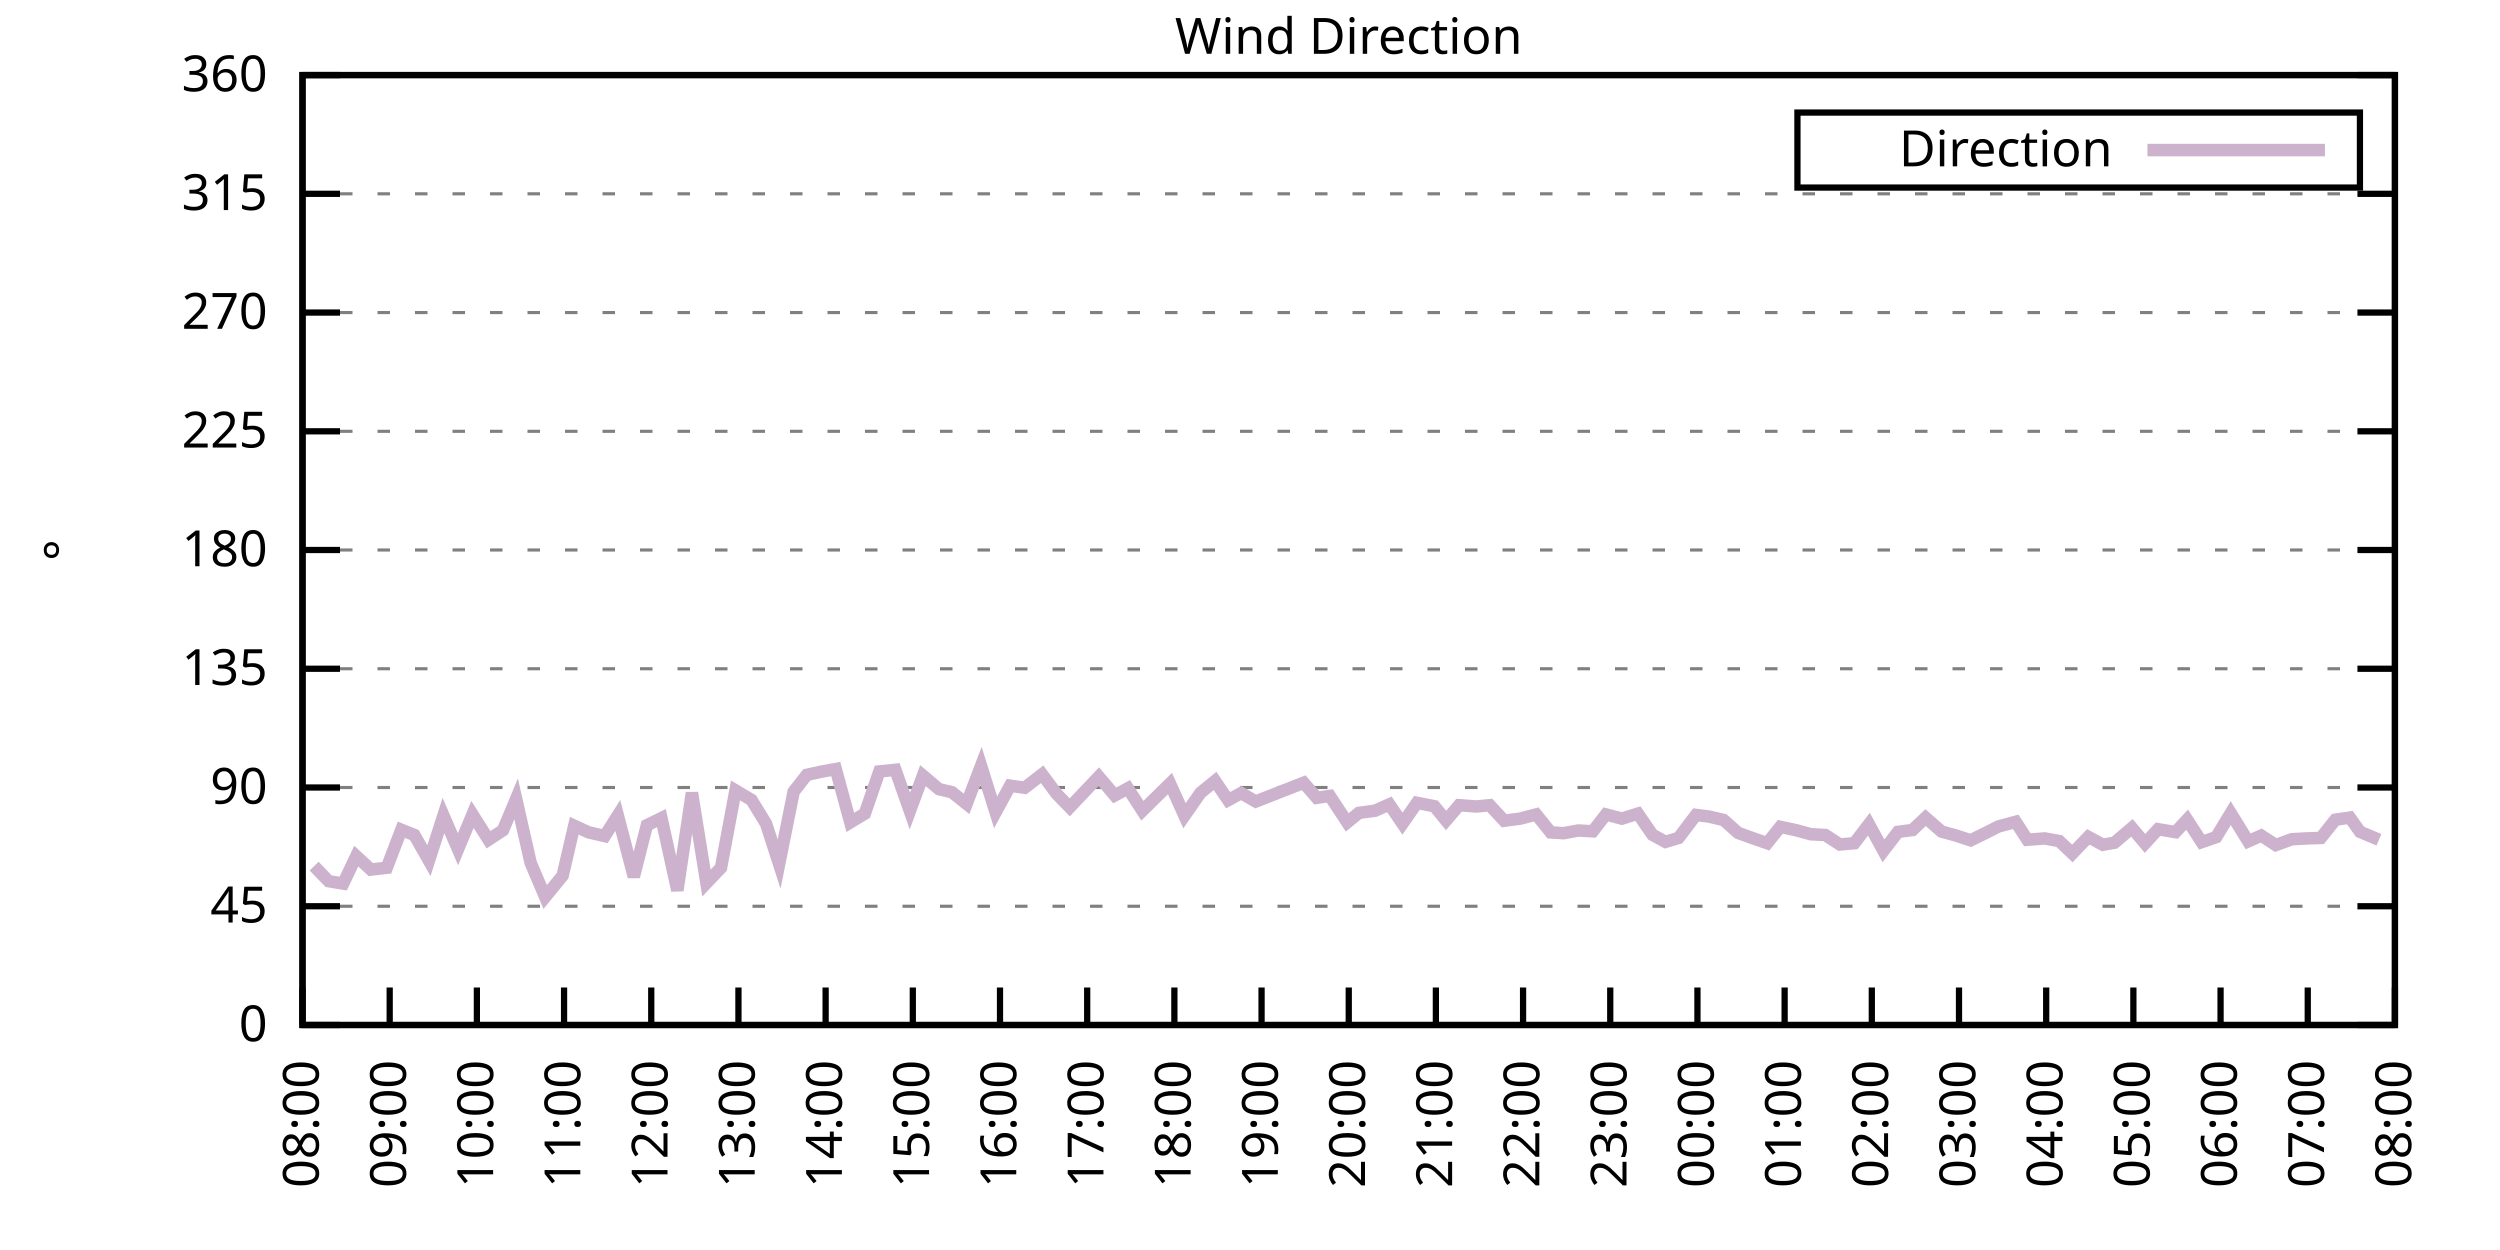
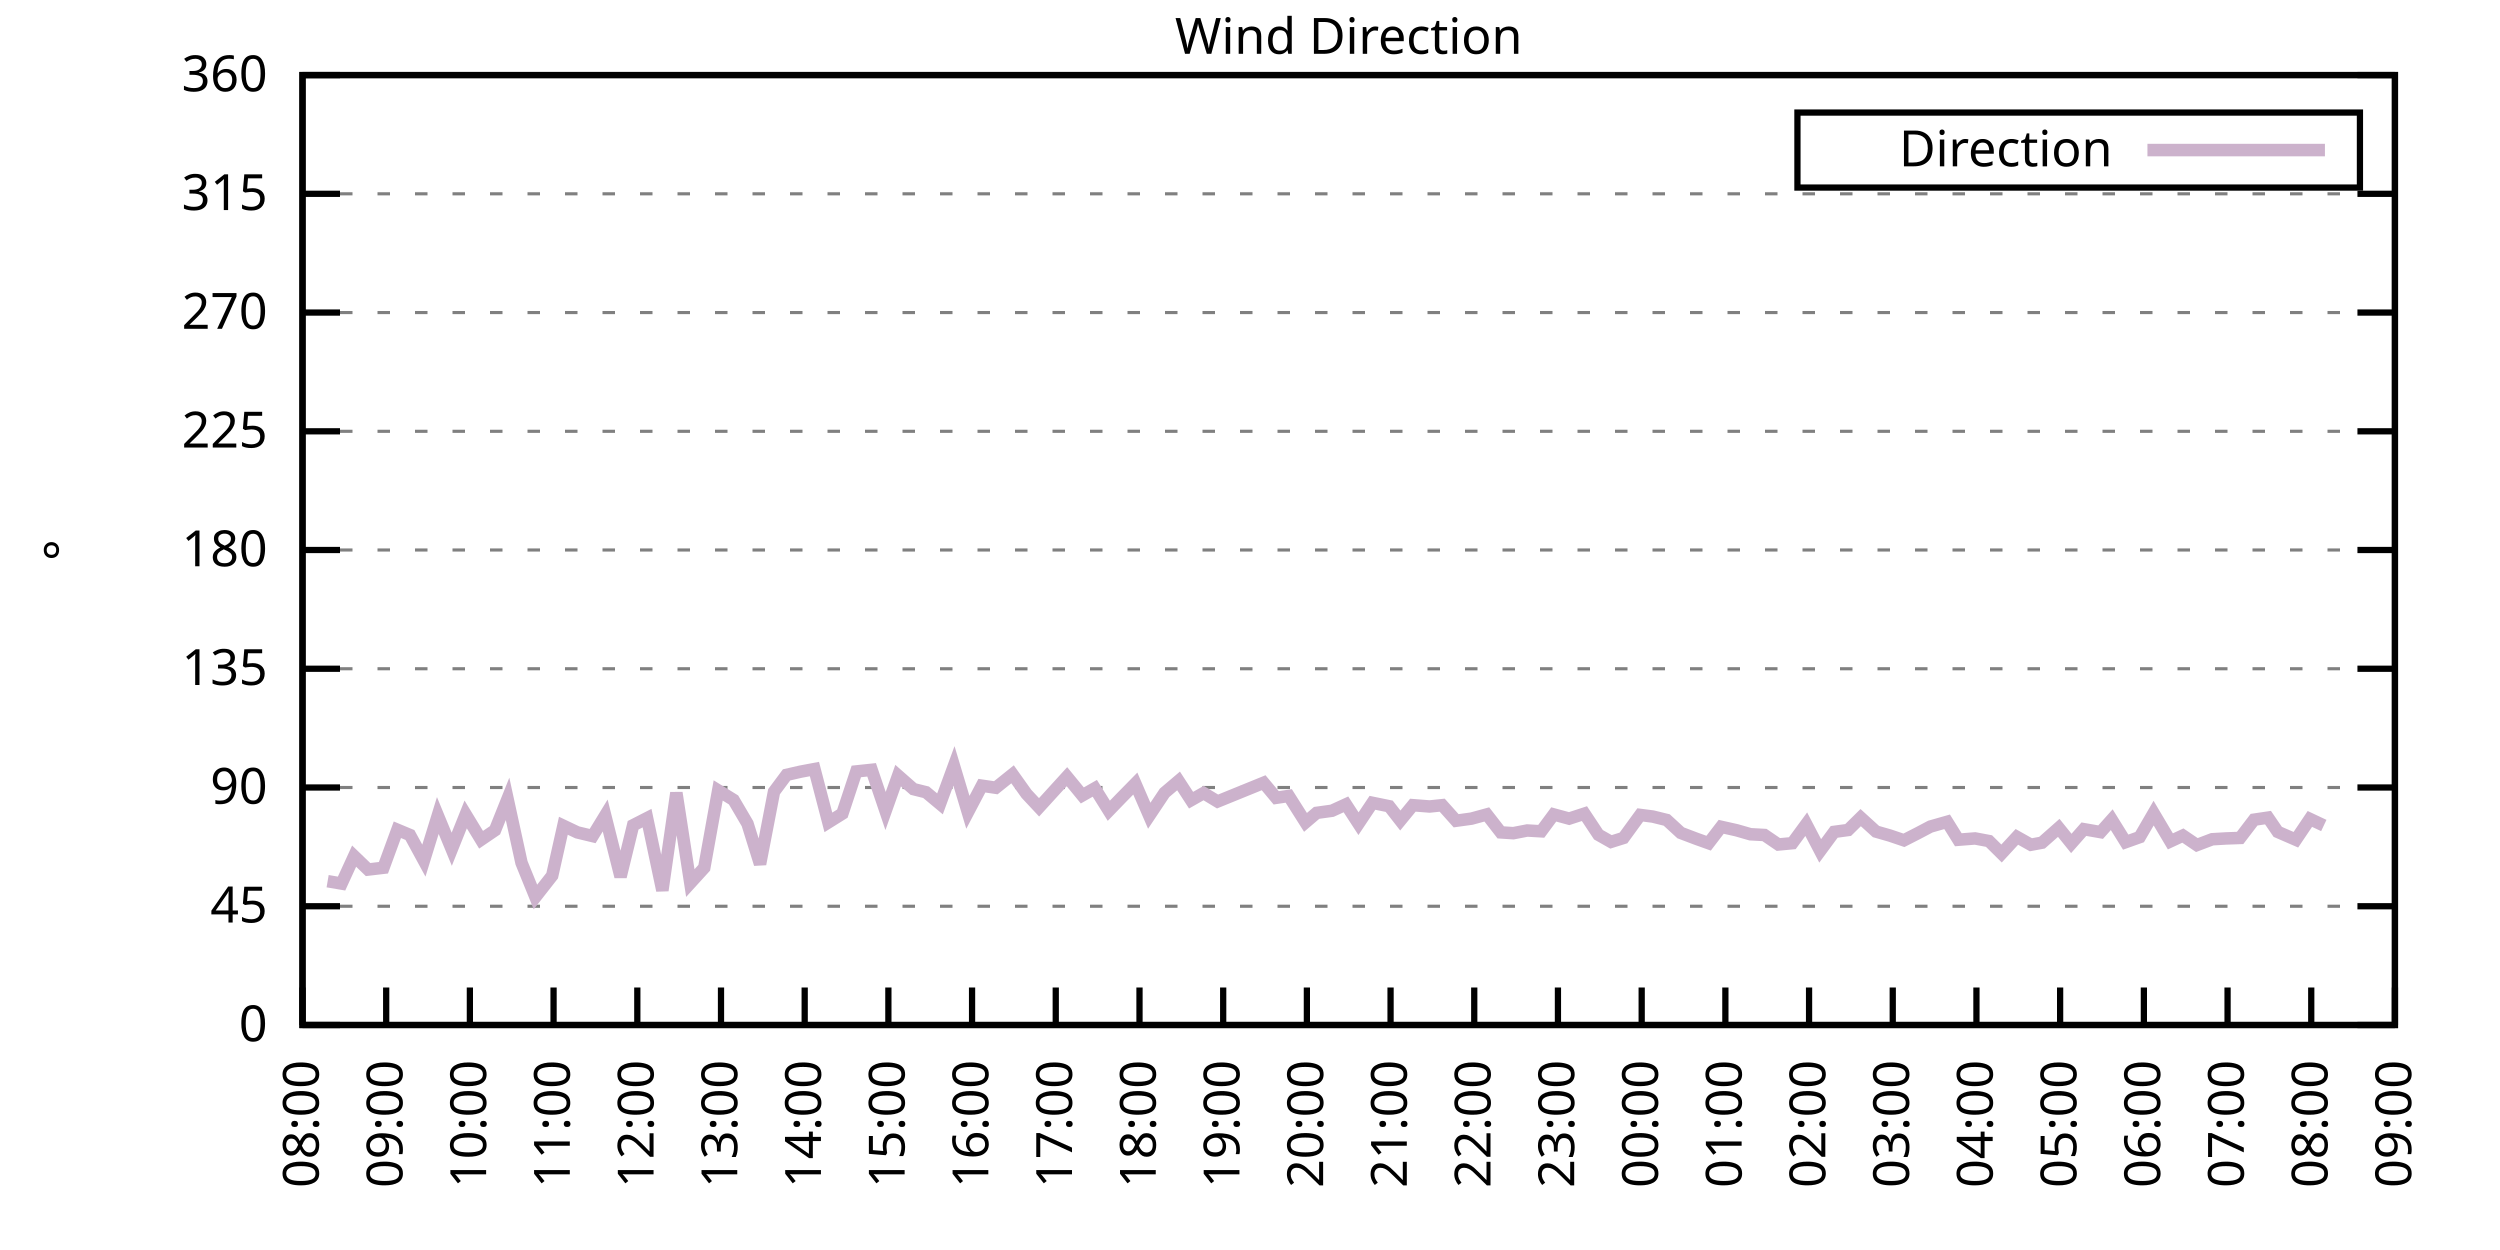
<svg xmlns="http://www.w3.org/2000/svg" xmlns:xlink="http://www.w3.org/1999/xlink" width="400" height="200" viewBox="0 0 400 200">
  <g id="gnuplot_canvas">
    <rect x="0" y="0" width="400" height="200" fill="none" />
    <defs>
      <circle id="gpDot" r="0.5" stroke-width="0.5" stroke="currentColor" />
      <path id="gpPt0" stroke-width="0.333" stroke="currentColor" d="M-1,0 h2 M0,-1 v2" />
      <path id="gpPt1" stroke-width="0.333" stroke="currentColor" d="M-1,-1 L1,1 M1,-1 L-1,1" />
      <path id="gpPt2" stroke-width="0.333" stroke="currentColor" d="M-1,0 L1,0 M0,-1 L0,1 M-1,-1 L1,1 M-1,1 L1,-1" />
      <rect id="gpPt3" stroke-width="0.333" stroke="currentColor" x="-1" y="-1" width="2" height="2" />
      <rect id="gpPt4" stroke-width="0.333" stroke="currentColor" fill="currentColor" x="-1" y="-1" width="2" height="2" />
      <circle id="gpPt5" stroke-width="0.333" stroke="currentColor" cx="0" cy="0" r="1" />
      <use xlink:href="#gpPt5" id="gpPt6" fill="currentColor" stroke="none" />
      <path id="gpPt7" stroke-width="0.333" stroke="currentColor" d="M0,-1.33 L-1.33,0.67 L1.33,0.67 z" />
      <use xlink:href="#gpPt7" id="gpPt8" fill="currentColor" stroke="none" />
      <use xlink:href="#gpPt7" id="gpPt9" stroke="currentColor" transform="rotate(180)" />
      <use xlink:href="#gpPt9" id="gpPt10" fill="currentColor" stroke="none" />
      <use xlink:href="#gpPt3" id="gpPt11" stroke="currentColor" transform="rotate(45)" />
      <use xlink:href="#gpPt11" id="gpPt12" fill="currentColor" stroke="none" />
      <path id="gpPt13" stroke-width="0.333" stroke="currentColor" d="M0,1.330 L1.265,0.411 L0.782,-1.067 L-0.782,-1.076 L-1.265,0.411 z" />
      <use xlink:href="#gpPt13" id="gpPt14" fill="currentColor" stroke="none" />
      <filter id="textbox" filterUnits="objectBoundingBox" x="0" y="0" height="1" width="1">
        <feFlood flood-color="white" flood-opacity="1" result="bgnd" />
        <feComposite in="SourceGraphic" in2="bgnd" operator="atop" />
      </filter>
      <filter id="greybox" filterUnits="objectBoundingBox" x="0" y="0" height="1" width="1">
        <feFlood flood-color="lightgrey" flood-opacity="1" result="grey" />
        <feComposite in="SourceGraphic" in2="grey" operator="atop" />
      </filter>
    </defs>
    <g fill="none" color="white" stroke="currentColor" stroke-width="1.00" stroke-linecap="butt" stroke-linejoin="miter">
</g>
    <g fill="none" color="black" stroke="currentColor" stroke-width="1.00" stroke-linecap="butt" stroke-linejoin="miter">
      <g stroke="none" shape-rendering="crispEdges">
        <polygon fill="rgb(255, 255, 255)" points="48.40,164.00 383.18,164.00 383.18,12.02 48.40,12.02 " />
      </g>
    </g>
    <g fill="none" color="black" stroke="currentColor" stroke-width="1.00" stroke-linecap="butt" stroke-linejoin="miter">
</g>
    <g fill="none" color="black" stroke="black" stroke-width="0.50" stroke-linecap="butt" stroke-linejoin="miter">
</g>
    <g fill="none" color="gray" stroke="currentColor" stroke-width="0.50" stroke-linecap="butt" stroke-linejoin="miter">
      <path stroke="gray" stroke-dasharray="2,4" class="gridline" d="M48.40,164.00 L383.19,164.00  " />
    </g>
    <g fill="none" color="gray" stroke="gray" stroke-width="1.00" stroke-linecap="butt" stroke-linejoin="miter">
</g>
    <g fill="none" color="black" stroke="currentColor" stroke-width="1.00" stroke-linecap="butt" stroke-linejoin="miter">
      <path stroke="black" d="M48.40,164.00 L54.40,164.00 M383.19,164.00 L377.19,164.00  " />
      <g transform="translate(42.80,166.60)" stroke="none" fill="black" font-family="Sans" font-size="8.00" text-anchor="end">
        <text>
          <tspan font-family="Sans"> 0</tspan>
        </text>
      </g>
    </g>
    <g fill="none" color="black" stroke="currentColor" stroke-width="1.00" stroke-linecap="butt" stroke-linejoin="miter">
</g>
    <g fill="none" color="black" stroke="black" stroke-width="0.50" stroke-linecap="butt" stroke-linejoin="miter">
</g>
    <g fill="none" color="gray" stroke="currentColor" stroke-width="0.50" stroke-linecap="butt" stroke-linejoin="miter">
      <path stroke="gray" stroke-dasharray="2,4" class="gridline" d="M48.40,145.00 L383.19,145.00  " />
    </g>
    <g fill="none" color="gray" stroke="gray" stroke-width="1.00" stroke-linecap="butt" stroke-linejoin="miter">
</g>
    <g fill="none" color="black" stroke="currentColor" stroke-width="1.00" stroke-linecap="butt" stroke-linejoin="miter">
      <path stroke="black" d="M48.40,145.00 L54.40,145.00 M383.19,145.00 L377.19,145.00  " />
      <g transform="translate(42.80,147.60)" stroke="none" fill="black" font-family="Sans" font-size="8.00" text-anchor="end">
        <text>
          <tspan font-family="Sans"> 45</tspan>
        </text>
      </g>
    </g>
    <g fill="none" color="black" stroke="currentColor" stroke-width="1.00" stroke-linecap="butt" stroke-linejoin="miter">
</g>
    <g fill="none" color="black" stroke="black" stroke-width="0.50" stroke-linecap="butt" stroke-linejoin="miter">
</g>
    <g fill="none" color="gray" stroke="currentColor" stroke-width="0.50" stroke-linecap="butt" stroke-linejoin="miter">
      <path stroke="gray" stroke-dasharray="2,4" class="gridline" d="M48.40,126.00 L383.19,126.00  " />
    </g>
    <g fill="none" color="gray" stroke="gray" stroke-width="1.00" stroke-linecap="butt" stroke-linejoin="miter">
</g>
    <g fill="none" color="black" stroke="currentColor" stroke-width="1.00" stroke-linecap="butt" stroke-linejoin="miter">
      <path stroke="black" d="M48.40,126.00 L54.40,126.00 M383.19,126.00 L377.19,126.00  " />
      <g transform="translate(42.80,128.60)" stroke="none" fill="black" font-family="Sans" font-size="8.00" text-anchor="end">
        <text>
          <tspan font-family="Sans"> 90</tspan>
        </text>
      </g>
    </g>
    <g fill="none" color="black" stroke="currentColor" stroke-width="1.00" stroke-linecap="butt" stroke-linejoin="miter">
</g>
    <g fill="none" color="black" stroke="black" stroke-width="0.50" stroke-linecap="butt" stroke-linejoin="miter">
</g>
    <g fill="none" color="gray" stroke="currentColor" stroke-width="0.50" stroke-linecap="butt" stroke-linejoin="miter">
      <path stroke="gray" stroke-dasharray="2,4" class="gridline" d="M48.40,107.00 L383.19,107.00  " />
    </g>
    <g fill="none" color="gray" stroke="gray" stroke-width="1.00" stroke-linecap="butt" stroke-linejoin="miter">
</g>
    <g fill="none" color="black" stroke="currentColor" stroke-width="1.00" stroke-linecap="butt" stroke-linejoin="miter">
      <path stroke="black" d="M48.40,107.00 L54.40,107.00 M383.19,107.00 L377.19,107.00  " />
      <g transform="translate(42.80,109.60)" stroke="none" fill="black" font-family="Sans" font-size="8.00" text-anchor="end">
        <text>
          <tspan font-family="Sans"> 135</tspan>
        </text>
      </g>
    </g>
    <g fill="none" color="black" stroke="currentColor" stroke-width="1.00" stroke-linecap="butt" stroke-linejoin="miter">
</g>
    <g fill="none" color="black" stroke="black" stroke-width="0.50" stroke-linecap="butt" stroke-linejoin="miter">
</g>
    <g fill="none" color="gray" stroke="currentColor" stroke-width="0.50" stroke-linecap="butt" stroke-linejoin="miter">
      <path stroke="gray" stroke-dasharray="2,4" class="gridline" d="M48.40,88.00 L383.19,88.00  " />
    </g>
    <g fill="none" color="gray" stroke="gray" stroke-width="1.00" stroke-linecap="butt" stroke-linejoin="miter">
</g>
    <g fill="none" color="black" stroke="currentColor" stroke-width="1.00" stroke-linecap="butt" stroke-linejoin="miter">
      <path stroke="black" d="M48.40,88.00 L54.40,88.00 M383.19,88.00 L377.19,88.00  " />
      <g transform="translate(42.80,90.60)" stroke="none" fill="black" font-family="Sans" font-size="8.00" text-anchor="end">
        <text>
          <tspan font-family="Sans"> 180</tspan>
        </text>
      </g>
    </g>
    <g fill="none" color="black" stroke="currentColor" stroke-width="1.00" stroke-linecap="butt" stroke-linejoin="miter">
</g>
    <g fill="none" color="black" stroke="black" stroke-width="0.50" stroke-linecap="butt" stroke-linejoin="miter">
</g>
    <g fill="none" color="gray" stroke="currentColor" stroke-width="0.50" stroke-linecap="butt" stroke-linejoin="miter">
      <path stroke="gray" stroke-dasharray="2,4" class="gridline" d="M48.40,69.01 L383.19,69.01  " />
    </g>
    <g fill="none" color="gray" stroke="gray" stroke-width="1.00" stroke-linecap="butt" stroke-linejoin="miter">
</g>
    <g fill="none" color="black" stroke="currentColor" stroke-width="1.00" stroke-linecap="butt" stroke-linejoin="miter">
      <path stroke="black" d="M48.40,69.01 L54.40,69.01 M383.19,69.01 L377.19,69.01  " />
      <g transform="translate(42.80,71.61)" stroke="none" fill="black" font-family="Sans" font-size="8.00" text-anchor="end">
        <text>
          <tspan font-family="Sans"> 225</tspan>
        </text>
      </g>
    </g>
    <g fill="none" color="black" stroke="currentColor" stroke-width="1.00" stroke-linecap="butt" stroke-linejoin="miter">
</g>
    <g fill="none" color="black" stroke="black" stroke-width="0.50" stroke-linecap="butt" stroke-linejoin="miter">
</g>
    <g fill="none" color="gray" stroke="currentColor" stroke-width="0.50" stroke-linecap="butt" stroke-linejoin="miter">
      <path stroke="gray" stroke-dasharray="2,4" class="gridline" d="M48.40,50.01 L383.19,50.01  " />
    </g>
    <g fill="none" color="gray" stroke="gray" stroke-width="1.00" stroke-linecap="butt" stroke-linejoin="miter">
</g>
    <g fill="none" color="black" stroke="currentColor" stroke-width="1.00" stroke-linecap="butt" stroke-linejoin="miter">
      <path stroke="black" d="M48.40,50.01 L54.40,50.01 M383.19,50.01 L377.19,50.01  " />
      <g transform="translate(42.80,52.61)" stroke="none" fill="black" font-family="Sans" font-size="8.00" text-anchor="end">
        <text>
          <tspan font-family="Sans"> 270</tspan>
        </text>
      </g>
    </g>
    <g fill="none" color="black" stroke="currentColor" stroke-width="1.00" stroke-linecap="butt" stroke-linejoin="miter">
</g>
    <g fill="none" color="black" stroke="black" stroke-width="0.50" stroke-linecap="butt" stroke-linejoin="miter">
</g>
    <g fill="none" color="gray" stroke="currentColor" stroke-width="0.50" stroke-linecap="butt" stroke-linejoin="miter">
      <path stroke="gray" stroke-dasharray="2,4" class="gridline" d="M48.40,31.01 L383.19,31.01  " />
    </g>
    <g fill="none" color="gray" stroke="gray" stroke-width="1.00" stroke-linecap="butt" stroke-linejoin="miter">
</g>
    <g fill="none" color="black" stroke="currentColor" stroke-width="1.00" stroke-linecap="butt" stroke-linejoin="miter">
      <path stroke="black" d="M48.40,31.01 L54.40,31.01 M383.19,31.01 L377.19,31.01  " />
      <g transform="translate(42.80,33.61)" stroke="none" fill="black" font-family="Sans" font-size="8.00" text-anchor="end">
        <text>
          <tspan font-family="Sans"> 315</tspan>
        </text>
      </g>
    </g>
    <g fill="none" color="black" stroke="currentColor" stroke-width="1.00" stroke-linecap="butt" stroke-linejoin="miter">
</g>
    <g fill="none" color="black" stroke="black" stroke-width="0.50" stroke-linecap="butt" stroke-linejoin="miter">
</g>
    <g fill="none" color="gray" stroke="currentColor" stroke-width="0.50" stroke-linecap="butt" stroke-linejoin="miter">
      <path stroke="gray" stroke-dasharray="2,4" class="gridline" d="M48.40,12.01 L383.19,12.01  " />
    </g>
    <g fill="none" color="gray" stroke="gray" stroke-width="1.00" stroke-linecap="butt" stroke-linejoin="miter">
</g>
    <g fill="none" color="black" stroke="currentColor" stroke-width="1.00" stroke-linecap="butt" stroke-linejoin="miter">
      <path stroke="black" d="M48.40,12.01 L54.40,12.01 M383.19,12.01 L377.19,12.01  " />
      <g transform="translate(42.80,14.61)" stroke="none" fill="black" font-family="Sans" font-size="8.00" text-anchor="end">
        <text>
          <tspan font-family="Sans"> 360</tspan>
        </text>
      </g>
    </g>
    <g fill="none" color="black" stroke="currentColor" stroke-width="1.00" stroke-linecap="butt" stroke-linejoin="miter">
      <path stroke="black" d="M48.40,164.00 L48.40,158.00  " />
      <g transform="translate(51.00,169.60) rotate(270.00)" stroke="none" fill="black" font-family="Sans" font-size="8.00" text-anchor="end">
        <text>
          <tspan font-family="Sans">08:00</tspan>
        </text>
      </g>
    </g>
    <g fill="none" color="black" stroke="currentColor" stroke-width="1.00" stroke-linecap="butt" stroke-linejoin="miter">
-       <path stroke="black" d="M62.35,164.00 L62.35,158.00  " />
-       <g transform="translate(64.95,169.60) rotate(270.00)" stroke="none" fill="black" font-family="Sans" font-size="8.00" text-anchor="end">
+       <path stroke="black" d="M61.79,164.00 L61.79,158.00  " />
+       <g transform="translate(64.39,169.60) rotate(270.00)" stroke="none" fill="black" font-family="Sans" font-size="8.00" text-anchor="end">
        <text>
          <tspan font-family="Sans">09:00</tspan>
        </text>
      </g>
    </g>
    <g fill="none" color="black" stroke="currentColor" stroke-width="1.00" stroke-linecap="butt" stroke-linejoin="miter">
-       <path stroke="black" d="M76.30,164.00 L76.30,158.00  " />
-       <g transform="translate(78.90,169.60) rotate(270.00)" stroke="none" fill="black" font-family="Sans" font-size="8.00" text-anchor="end">
+       <path stroke="black" d="M75.18,164.00 L75.18,158.00  " />
+       <g transform="translate(77.78,169.60) rotate(270.00)" stroke="none" fill="black" font-family="Sans" font-size="8.00" text-anchor="end">
        <text>
          <tspan font-family="Sans">10:00</tspan>
        </text>
      </g>
    </g>
    <g fill="none" color="black" stroke="currentColor" stroke-width="1.00" stroke-linecap="butt" stroke-linejoin="miter">
-       <path stroke="black" d="M90.25,164.00 L90.25,158.00  " />
-       <g transform="translate(92.85,169.60) rotate(270.00)" stroke="none" fill="black" font-family="Sans" font-size="8.00" text-anchor="end">
+       <path stroke="black" d="M88.57,164.00 L88.57,158.00  " />
+       <g transform="translate(91.17,169.60) rotate(270.00)" stroke="none" fill="black" font-family="Sans" font-size="8.00" text-anchor="end">
        <text>
          <tspan font-family="Sans">11:00</tspan>
        </text>
      </g>
    </g>
    <g fill="none" color="black" stroke="currentColor" stroke-width="1.00" stroke-linecap="butt" stroke-linejoin="miter">
-       <path stroke="black" d="M104.20,164.00 L104.20,158.00  " />
-       <g transform="translate(106.80,169.60) rotate(270.00)" stroke="none" fill="black" font-family="Sans" font-size="8.00" text-anchor="end">
+       <path stroke="black" d="M101.97,164.00 L101.97,158.00  " />
+       <g transform="translate(104.57,169.60) rotate(270.00)" stroke="none" fill="black" font-family="Sans" font-size="8.00" text-anchor="end">
        <text>
          <tspan font-family="Sans">12:00</tspan>
        </text>
      </g>
    </g>
    <g fill="none" color="black" stroke="currentColor" stroke-width="1.00" stroke-linecap="butt" stroke-linejoin="miter">
-       <path stroke="black" d="M118.15,164.00 L118.15,158.00  " />
-       <g transform="translate(120.75,169.60) rotate(270.00)" stroke="none" fill="black" font-family="Sans" font-size="8.00" text-anchor="end">
+       <path stroke="black" d="M115.36,164.00 L115.36,158.00  " />
+       <g transform="translate(117.96,169.60) rotate(270.00)" stroke="none" fill="black" font-family="Sans" font-size="8.00" text-anchor="end">
        <text>
          <tspan font-family="Sans">13:00</tspan>
        </text>
      </g>
    </g>
    <g fill="none" color="black" stroke="currentColor" stroke-width="1.00" stroke-linecap="butt" stroke-linejoin="miter">
-       <path stroke="black" d="M132.10,164.00 L132.10,158.00  " />
-       <g transform="translate(134.70,169.60) rotate(270.00)" stroke="none" fill="black" font-family="Sans" font-size="8.00" text-anchor="end">
+       <path stroke="black" d="M128.75,164.00 L128.75,158.00  " />
+       <g transform="translate(131.35,169.60) rotate(270.00)" stroke="none" fill="black" font-family="Sans" font-size="8.00" text-anchor="end">
        <text>
          <tspan font-family="Sans">14:00</tspan>
        </text>
      </g>
    </g>
    <g fill="none" color="black" stroke="currentColor" stroke-width="1.00" stroke-linecap="butt" stroke-linejoin="miter">
-       <path stroke="black" d="M146.05,164.00 L146.05,158.00  " />
-       <g transform="translate(148.65,169.60) rotate(270.00)" stroke="none" fill="black" font-family="Sans" font-size="8.00" text-anchor="end">
+       <path stroke="black" d="M142.14,164.00 L142.14,158.00  " />
+       <g transform="translate(144.74,169.60) rotate(270.00)" stroke="none" fill="black" font-family="Sans" font-size="8.00" text-anchor="end">
        <text>
          <tspan font-family="Sans">15:00</tspan>
        </text>
      </g>
    </g>
    <g fill="none" color="black" stroke="currentColor" stroke-width="1.00" stroke-linecap="butt" stroke-linejoin="miter">
-       <path stroke="black" d="M160.00,164.00 L160.00,158.00  " />
-       <g transform="translate(162.60,169.60) rotate(270.00)" stroke="none" fill="black" font-family="Sans" font-size="8.00" text-anchor="end">
+       <path stroke="black" d="M155.53,164.00 L155.53,158.00  " />
+       <g transform="translate(158.13,169.60) rotate(270.00)" stroke="none" fill="black" font-family="Sans" font-size="8.00" text-anchor="end">
        <text>
          <tspan font-family="Sans">16:00</tspan>
        </text>
      </g>
    </g>
    <g fill="none" color="black" stroke="currentColor" stroke-width="1.00" stroke-linecap="butt" stroke-linejoin="miter">
-       <path stroke="black" d="M173.95,164.00 L173.95,158.00  " />
-       <g transform="translate(176.55,169.60) rotate(270.00)" stroke="none" fill="black" font-family="Sans" font-size="8.00" text-anchor="end">
+       <path stroke="black" d="M168.92,164.00 L168.92,158.00  " />
+       <g transform="translate(171.52,169.60) rotate(270.00)" stroke="none" fill="black" font-family="Sans" font-size="8.00" text-anchor="end">
        <text>
          <tspan font-family="Sans">17:00</tspan>
        </text>
      </g>
    </g>
    <g fill="none" color="black" stroke="currentColor" stroke-width="1.00" stroke-linecap="butt" stroke-linejoin="miter">
-       <path stroke="black" d="M187.90,164.00 L187.90,158.00  " />
-       <g transform="translate(190.50,169.60) rotate(270.00)" stroke="none" fill="black" font-family="Sans" font-size="8.00" text-anchor="end">
+       <path stroke="black" d="M182.32,164.00 L182.32,158.00  " />
+       <g transform="translate(184.92,169.60) rotate(270.00)" stroke="none" fill="black" font-family="Sans" font-size="8.00" text-anchor="end">
        <text>
          <tspan font-family="Sans">18:00</tspan>
        </text>
      </g>
    </g>
    <g fill="none" color="black" stroke="currentColor" stroke-width="1.00" stroke-linecap="butt" stroke-linejoin="miter">
-       <path stroke="black" d="M201.85,164.00 L201.85,158.00  " />
-       <g transform="translate(204.45,169.60) rotate(270.00)" stroke="none" fill="black" font-family="Sans" font-size="8.00" text-anchor="end">
+       <path stroke="black" d="M195.71,164.00 L195.71,158.00  " />
+       <g transform="translate(198.31,169.60) rotate(270.00)" stroke="none" fill="black" font-family="Sans" font-size="8.00" text-anchor="end">
        <text>
          <tspan font-family="Sans">19:00</tspan>
        </text>
      </g>
    </g>
    <g fill="none" color="black" stroke="currentColor" stroke-width="1.00" stroke-linecap="butt" stroke-linejoin="miter">
-       <path stroke="black" d="M215.80,164.00 L215.80,158.00  " />
-       <g transform="translate(218.40,169.60) rotate(270.00)" stroke="none" fill="black" font-family="Sans" font-size="8.00" text-anchor="end">
+       <path stroke="black" d="M209.10,164.00 L209.10,158.00  " />
+       <g transform="translate(211.70,169.60) rotate(270.00)" stroke="none" fill="black" font-family="Sans" font-size="8.00" text-anchor="end">
        <text>
          <tspan font-family="Sans">20:00</tspan>
        </text>
      </g>
    </g>
    <g fill="none" color="black" stroke="currentColor" stroke-width="1.00" stroke-linecap="butt" stroke-linejoin="miter">
-       <path stroke="black" d="M229.74,164.00 L229.74,158.00  " />
-       <g transform="translate(232.34,169.60) rotate(270.00)" stroke="none" fill="black" font-family="Sans" font-size="8.00" text-anchor="end">
+       <path stroke="black" d="M222.49,164.00 L222.49,158.00  " />
+       <g transform="translate(225.09,169.60) rotate(270.00)" stroke="none" fill="black" font-family="Sans" font-size="8.00" text-anchor="end">
        <text>
          <tspan font-family="Sans">21:00</tspan>
        </text>
      </g>
    </g>
    <g fill="none" color="black" stroke="currentColor" stroke-width="1.00" stroke-linecap="butt" stroke-linejoin="miter">
-       <path stroke="black" d="M243.69,164.00 L243.69,158.00  " />
-       <g transform="translate(246.29,169.60) rotate(270.00)" stroke="none" fill="black" font-family="Sans" font-size="8.00" text-anchor="end">
+       <path stroke="black" d="M235.88,164.00 L235.88,158.00  " />
+       <g transform="translate(238.48,169.60) rotate(270.00)" stroke="none" fill="black" font-family="Sans" font-size="8.00" text-anchor="end">
        <text>
          <tspan font-family="Sans">22:00</tspan>
        </text>
      </g>
    </g>
    <g fill="none" color="black" stroke="currentColor" stroke-width="1.00" stroke-linecap="butt" stroke-linejoin="miter">
-       <path stroke="black" d="M257.64,164.00 L257.64,158.00  " />
-       <g transform="translate(260.24,169.60) rotate(270.00)" stroke="none" fill="black" font-family="Sans" font-size="8.00" text-anchor="end">
+       <path stroke="black" d="M249.27,164.00 L249.27,158.00  " />
+       <g transform="translate(251.87,169.60) rotate(270.00)" stroke="none" fill="black" font-family="Sans" font-size="8.00" text-anchor="end">
        <text>
          <tspan font-family="Sans">23:00</tspan>
        </text>
      </g>
    </g>
    <g fill="none" color="black" stroke="currentColor" stroke-width="1.00" stroke-linecap="butt" stroke-linejoin="miter">
-       <path stroke="black" d="M271.59,164.00 L271.59,158.00  " />
-       <g transform="translate(274.19,169.60) rotate(270.00)" stroke="none" fill="black" font-family="Sans" font-size="8.00" text-anchor="end">
+       <path stroke="black" d="M262.67,164.00 L262.67,158.00  " />
+       <g transform="translate(265.27,169.60) rotate(270.00)" stroke="none" fill="black" font-family="Sans" font-size="8.00" text-anchor="end">
        <text>
          <tspan font-family="Sans">00:00</tspan>
        </text>
      </g>
    </g>
    <g fill="none" color="black" stroke="currentColor" stroke-width="1.00" stroke-linecap="butt" stroke-linejoin="miter">
-       <path stroke="black" d="M285.54,164.00 L285.54,158.00  " />
-       <g transform="translate(288.14,169.60) rotate(270.00)" stroke="none" fill="black" font-family="Sans" font-size="8.00" text-anchor="end">
+       <path stroke="black" d="M276.06,164.00 L276.06,158.00  " />
+       <g transform="translate(278.66,169.60) rotate(270.00)" stroke="none" fill="black" font-family="Sans" font-size="8.00" text-anchor="end">
        <text>
          <tspan font-family="Sans">01:00</tspan>
        </text>
      </g>
    </g>
    <g fill="none" color="black" stroke="currentColor" stroke-width="1.00" stroke-linecap="butt" stroke-linejoin="miter">
-       <path stroke="black" d="M299.49,164.00 L299.49,158.00  " />
-       <g transform="translate(302.09,169.60) rotate(270.00)" stroke="none" fill="black" font-family="Sans" font-size="8.00" text-anchor="end">
+       <path stroke="black" d="M289.45,164.00 L289.45,158.00  " />
+       <g transform="translate(292.05,169.60) rotate(270.00)" stroke="none" fill="black" font-family="Sans" font-size="8.00" text-anchor="end">
        <text>
          <tspan font-family="Sans">02:00</tspan>
        </text>
      </g>
    </g>
    <g fill="none" color="black" stroke="currentColor" stroke-width="1.00" stroke-linecap="butt" stroke-linejoin="miter">
-       <path stroke="black" d="M313.44,164.00 L313.44,158.00  " />
-       <g transform="translate(316.04,169.60) rotate(270.00)" stroke="none" fill="black" font-family="Sans" font-size="8.00" text-anchor="end">
+       <path stroke="black" d="M302.84,164.00 L302.84,158.00  " />
+       <g transform="translate(305.44,169.60) rotate(270.00)" stroke="none" fill="black" font-family="Sans" font-size="8.00" text-anchor="end">
        <text>
          <tspan font-family="Sans">03:00</tspan>
        </text>
      </g>
    </g>
    <g fill="none" color="black" stroke="currentColor" stroke-width="1.00" stroke-linecap="butt" stroke-linejoin="miter">
-       <path stroke="black" d="M327.39,164.00 L327.39,158.00  " />
-       <g transform="translate(329.99,169.60) rotate(270.00)" stroke="none" fill="black" font-family="Sans" font-size="8.00" text-anchor="end">
+       <path stroke="black" d="M316.23,164.00 L316.23,158.00  " />
+       <g transform="translate(318.83,169.60) rotate(270.00)" stroke="none" fill="black" font-family="Sans" font-size="8.00" text-anchor="end">
        <text>
          <tspan font-family="Sans">04:00</tspan>
        </text>
      </g>
    </g>
    <g fill="none" color="black" stroke="currentColor" stroke-width="1.00" stroke-linecap="butt" stroke-linejoin="miter">
-       <path stroke="black" d="M341.34,164.00 L341.34,158.00  " />
-       <g transform="translate(343.94,169.60) rotate(270.00)" stroke="none" fill="black" font-family="Sans" font-size="8.00" text-anchor="end">
+       <path stroke="black" d="M329.62,164.00 L329.62,158.00  " />
+       <g transform="translate(332.22,169.60) rotate(270.00)" stroke="none" fill="black" font-family="Sans" font-size="8.00" text-anchor="end">
        <text>
          <tspan font-family="Sans">05:00</tspan>
        </text>
      </g>
    </g>
    <g fill="none" color="black" stroke="currentColor" stroke-width="1.00" stroke-linecap="butt" stroke-linejoin="miter">
-       <path stroke="black" d="M355.29,164.00 L355.29,158.00  " />
-       <g transform="translate(357.89,169.60) rotate(270.00)" stroke="none" fill="black" font-family="Sans" font-size="8.00" text-anchor="end">
+       <path stroke="black" d="M343.02,164.00 L343.02,158.00  " />
+       <g transform="translate(345.62,169.60) rotate(270.00)" stroke="none" fill="black" font-family="Sans" font-size="8.00" text-anchor="end">
        <text>
          <tspan font-family="Sans">06:00</tspan>
        </text>
      </g>
    </g>
    <g fill="none" color="black" stroke="currentColor" stroke-width="1.00" stroke-linecap="butt" stroke-linejoin="miter">
-       <path stroke="black" d="M369.24,164.00 L369.24,158.00  " />
-       <g transform="translate(371.84,169.60) rotate(270.00)" stroke="none" fill="black" font-family="Sans" font-size="8.00" text-anchor="end">
+       <path stroke="black" d="M356.41,164.00 L356.41,158.00  " />
+       <g transform="translate(359.01,169.60) rotate(270.00)" stroke="none" fill="black" font-family="Sans" font-size="8.00" text-anchor="end">
        <text>
          <tspan font-family="Sans">07:00</tspan>
+         </text>
+       </g>
+     </g>
+     <g fill="none" color="black" stroke="currentColor" stroke-width="1.00" stroke-linecap="butt" stroke-linejoin="miter">
+       <path stroke="black" d="M369.80,164.00 L369.80,158.00  " />
+       <g transform="translate(372.40,169.60) rotate(270.00)" stroke="none" fill="black" font-family="Sans" font-size="8.00" text-anchor="end">
+         <text>
+           <tspan font-family="Sans">08:00</tspan>
        </text>
      </g>
    </g>
    <g fill="none" color="black" stroke="currentColor" stroke-width="1.00" stroke-linecap="butt" stroke-linejoin="miter">
      <path stroke="black" d="M383.19,164.00 L383.19,158.00  " />
      <g transform="translate(385.79,169.60) rotate(270.00)" stroke="none" fill="black" font-family="Sans" font-size="8.00" text-anchor="end">
        <text>
-           <tspan font-family="Sans">08:00</tspan>
+           <tspan font-family="Sans">09:00</tspan>
        </text>
      </g>
    </g>
    <g fill="none" color="black" stroke="currentColor" stroke-width="1.00" stroke-linecap="butt" stroke-linejoin="miter">
</g>
    <g fill="none" color="black" stroke="currentColor" stroke-width="1.00" stroke-linecap="butt" stroke-linejoin="miter">
      <path stroke="black" d="M48.40,12.01 L48.40,164.00 L383.19,164.00 L383.19,12.01 L48.40,12.01 Z  " />
    </g>
    <g fill="none" color="black" stroke="currentColor" stroke-width="1.00" stroke-linecap="butt" stroke-linejoin="miter">
</g>
    <g fill="none" color="black" stroke="currentColor" stroke-width="1.00" stroke-linecap="butt" stroke-linejoin="miter">
      <path stroke="black" d="M287.59,30.01 L287.59,18.01 L377.59,18.01 L377.59,30.01 L287.59,30.01 Z  " />
    </g>
    <g id="Wind_direction_plot_1">
      <g fill="none" color="white" stroke="black" stroke-width="2.00" stroke-linecap="butt" stroke-linejoin="miter">
</g>
      <g fill="none" color="black" stroke="currentColor" stroke-width="2.00" stroke-linecap="butt" stroke-linejoin="miter">
        <g transform="translate(337.99,26.61)" stroke="none" fill="black" font-family="Sans" font-size="8.00" text-anchor="end">
          <text>
            <tspan font-family="Sans">Direction</tspan>
          </text>
        </g>
      </g>
      <g fill="none" color="black" stroke="currentColor" stroke-width="2.00" stroke-linecap="butt" stroke-linejoin="miter">
-         <path stroke="rgb(204, 178, 204)" d="M343.59,24.01 L371.99,24.01 M50.26,138.58 L52.58,140.99 L54.91,141.37 L57.00,136.98 L59.33,139.13 L61.88,138.84   L64.21,132.76 L66.30,133.60 L68.63,137.70 L70.95,130.48 L73.28,135.88 L75.60,130.31 L78.16,134.36 L80.48,132.84   L82.58,127.82 L84.90,138.04 L87.23,143.52 L90.02,140.10 L91.88,132.12 L94.20,133.18 L96.76,133.77 L98.85,130.48   L101.41,140.27 L103.50,132.04 L105.83,130.90 L108.38,142.47 L110.71,126.85 L113.03,141.29 L115.36,138.84 L117.68,126.47   L120.24,127.99 L122.57,131.79 L124.66,138.25 L126.98,126.68 L129.08,123.98 L131.40,123.47 L133.72,123.05 L136.05,131.58   L138.37,130.18 L140.70,123.43 L143.26,123.17 L145.58,129.76 L147.67,124.10 L150.23,126.26 L152.32,126.76 L154.65,128.62   L156.97,122.54 L159.30,129.97 L161.62,125.71 L163.95,126.04 L166.74,123.89 L169.06,127.02 L171.16,129.17 L173.48,126.72   L175.81,124.27 L178.36,127.27 L180.46,126.13 L182.78,129.72 L184.87,127.65 L187.20,125.37 L189.52,130.52 L192.08,126.85   L194.41,124.95 L196.50,128.03 L198.59,126.89 L200.92,128.24 L208.59,125.24 L210.68,127.65 L212.77,127.35 L215.56,131.58   L217.42,130.06 L219.98,129.72 L222.30,128.70 L224.40,131.79 L226.72,128.45 L229.51,129.00 L231.37,131.28 L233.46,128.83   L236.25,129.04 L238.35,128.83 L240.67,131.32 L243.23,130.98 L245.79,130.31 L248.11,133.18 L250.20,133.31 L252.53,132.88   L254.85,133.01 L256.95,130.31 L259.50,130.98 L262.06,130.18 L264.39,133.56 L266.48,134.70 L268.57,134.07 L271.36,130.39   L273.45,130.65 L275.78,131.20 L278.10,133.26 L280.66,134.19 L282.75,134.91 L284.85,132.29 L287.40,132.84 L289.73,133.48   L292.05,133.60 L294.38,135.12 L296.70,134.91 L299.03,131.87 L301.35,136.14 L303.68,133.10 L306.00,132.80 L308.09,130.82   L310.65,133.05 L312.98,133.69 L315.30,134.45 L317.63,133.31 L319.72,132.25 L322.51,131.49 L324.37,134.36 L327.16,134.15   L329.48,134.57 L331.58,136.56 L334.13,133.90 L336.46,135.16 L338.32,134.83 L341.11,132.46 L343.20,134.95 L345.29,132.67   L348.08,133.14 L349.94,131.15 L352.27,134.74 L354.59,133.94 L356.92,130.10 L359.71,134.62 L361.80,133.69 L364.13,135.21   L366.68,134.28 L369.01,134.15 L371.33,134.07 L373.66,131.15 L375.98,130.82 L377.61,133.10 L380.63,134.36  " />
+         <path stroke="rgb(204, 178, 204)" d="M343.59,24.01 L371.99,24.01 M52.42,140.99 L54.65,141.37 L56.66,136.98 L58.89,139.13 L61.35,138.84 L63.58,132.76   L65.59,133.60 L67.82,137.70 L70.05,130.48 L72.28,135.88 L74.51,130.31 L76.97,134.36 L79.20,132.84 L81.21,127.82   L83.44,138.04 L85.67,143.52 L88.35,140.10 L90.14,132.12 L92.37,133.18 L94.82,133.77 L96.83,130.48 L99.29,140.27   L101.30,132.04 L103.53,130.90 L105.98,142.47 L108.22,126.85 L110.45,141.29 L112.68,138.84 L114.91,126.47 L117.37,127.99   L119.60,131.79 L121.61,138.25 L123.84,126.68 L125.85,123.98 L128.08,123.47 L130.31,123.05 L132.54,131.58 L134.78,130.18   L137.01,123.43 L139.46,123.17 L141.69,129.76 L143.70,124.10 L146.16,126.26 L148.17,126.76 L150.40,128.62 L152.63,122.54   L154.86,129.97 L157.10,125.71 L159.33,126.04 L162.01,123.89 L164.24,127.02 L166.25,129.17 L168.48,126.72 L170.71,124.27   L173.17,127.27 L175.17,126.13 L177.41,129.72 L179.41,127.65 L181.65,125.37 L183.88,130.52 L186.33,126.85 L188.57,124.95   L190.57,128.03 L192.58,126.89 L194.81,128.24 L202.18,125.24 L204.19,127.65 L206.20,127.35 L208.88,131.58 L210.66,130.06   L213.12,129.72 L215.35,128.70 L217.36,131.79 L219.59,128.45 L222.27,129.00 L224.05,131.28 L226.06,128.83 L228.74,129.04   L230.75,128.83 L232.98,131.32 L235.44,130.98 L237.89,130.31 L240.12,133.18 L242.13,133.31 L244.36,132.88 L246.60,133.01   L248.60,130.31 L251.06,130.98 L253.51,130.18 L255.75,133.56 L257.76,134.70 L259.76,134.07 L262.44,130.39 L264.45,130.65   L266.68,131.20 L268.92,133.26 L271.37,134.19 L273.38,134.91 L275.39,132.29 L277.84,132.84 L280.07,133.48 L282.31,133.60   L284.54,135.12 L286.77,134.91 L289.00,131.87 L291.23,136.14 L293.47,133.10 L295.70,132.80 L297.71,130.82 L300.16,133.05   L302.39,133.69 L304.63,134.45 L306.86,133.31 L308.87,132.25 L311.54,131.49 L313.33,134.36 L316.01,134.15 L318.24,134.57   L320.25,136.56 L322.70,133.90 L324.94,135.16 L326.72,134.83 L329.40,132.46 L331.41,134.95 L333.42,132.67 L336.10,133.14   L337.88,131.15 L340.11,134.74 L342.35,133.94 L344.58,130.10 L347.26,134.62 L349.26,133.69 L351.50,135.21 L353.95,134.28   L356.18,134.15 L358.42,134.07 L360.65,131.15 L362.88,130.82 L364.44,133.10 L367.34,134.36 L369.58,131.03 L371.81,132.08    " />
      </g>
    </g>
    <g fill="none" color="black" stroke="currentColor" stroke-width="2.00" stroke-linecap="butt" stroke-linejoin="miter">
</g>
    <g fill="none" color="black" stroke="black" stroke-width="1.00" stroke-linecap="butt" stroke-linejoin="miter">
</g>
    <g fill="none" color="black" stroke="currentColor" stroke-width="1.00" stroke-linecap="butt" stroke-linejoin="miter">
      <path stroke="black" d="M48.40,12.01 L48.40,164.00 L383.19,164.00 L383.19,12.01 L48.40,12.01 Z  " />
      <g transform="translate(12.80,88.01) rotate(270.00)" stroke="none" fill="black" font-family="Sans" font-size="8.00" text-anchor="middle">
        <text>
          <tspan font-family="Sans">°</tspan>
        </text>
      </g>
    </g>
    <g fill="none" color="black" stroke="currentColor" stroke-width="1.00" stroke-linecap="butt" stroke-linejoin="miter">
</g>
    <g fill="none" color="black" stroke="currentColor" stroke-width="1.00" stroke-linecap="butt" stroke-linejoin="miter">
      <g transform="translate(215.79,8.61)" stroke="none" fill="black" font-family="Sans" font-size="8.00" text-anchor="middle">
        <text>
          <tspan font-family="Sans">Wind Direction</tspan>
        </text>
      </g>
    </g>
    <g fill="none" color="black" stroke="currentColor" stroke-width="1.00" stroke-linecap="butt" stroke-linejoin="miter">
</g>
  </g>
</svg>
